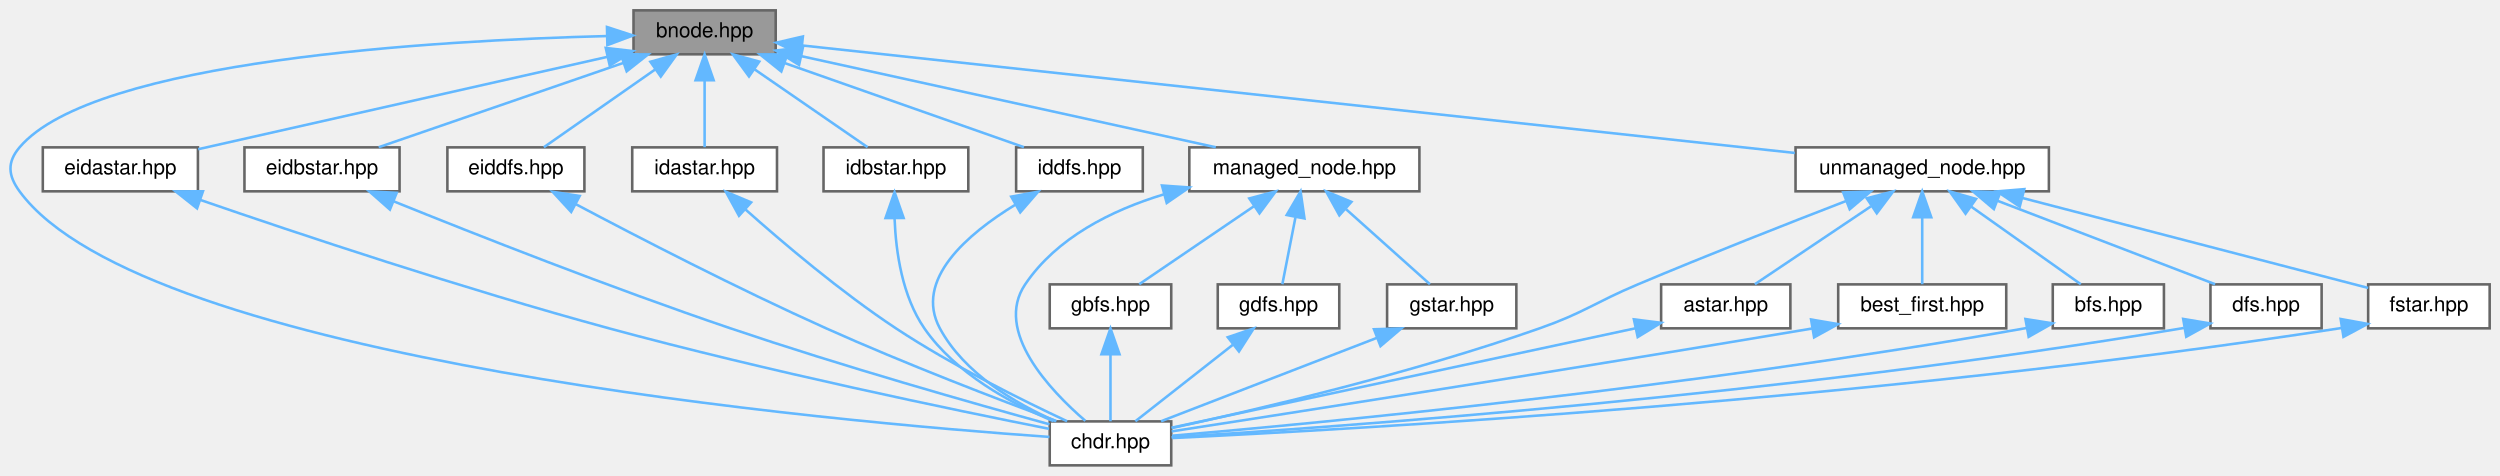
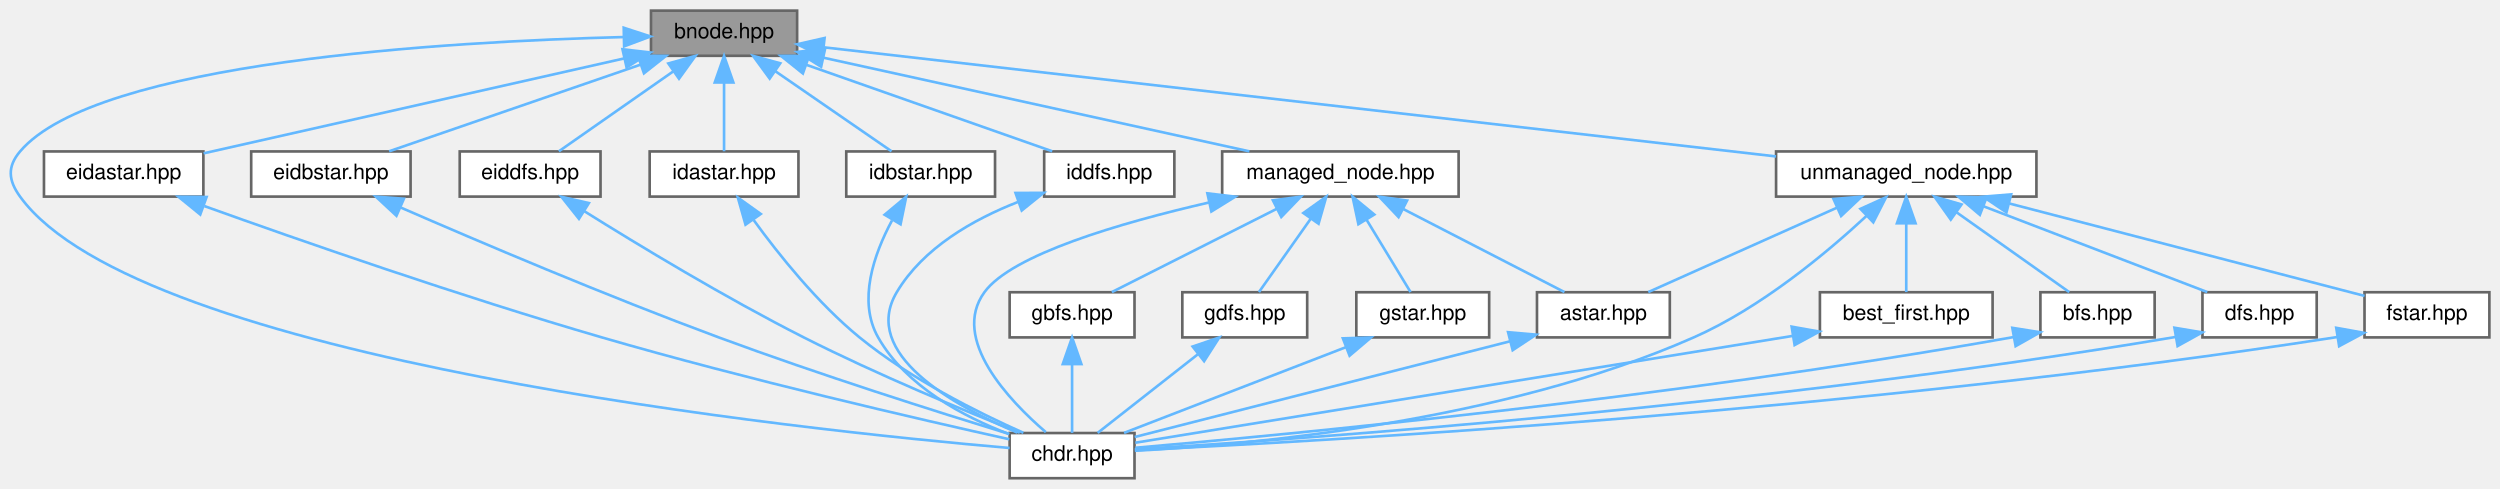
- <svg xmlns="http://www.w3.org/2000/svg" xmlns:xlink="http://www.w3.org/1999/xlink" width="967pt" height="184pt" viewBox="0.00 0.00 967.06 184.00">
+ <svg xmlns="http://www.w3.org/2000/svg" xmlns:xlink="http://www.w3.org/1999/xlink" width="941pt" height="184pt" viewBox="0.00 0.00 941.05 184.00">
  <g id="graph0" class="graph" transform="scale(1 1) rotate(0) translate(4 180)">
    <g id="Node000001" class="node">
      <g id="a_Node000001">
        <a xlink:title=" ">
-           <polygon fill="#999999" stroke="#666666" points="296.06,-176 241.06,-176 241.06,-159 296.06,-159 296.06,-176" />
-           <text text-anchor="middle" x="268.56" y="-165.6" font-family="Helvetica,sans-Serif" font-size="8.00">bnode.hpp</text>
+           <polygon fill="#999999" stroke="#666666" points="296.05,-176 241.05,-176 241.05,-159 296.05,-159 296.05,-176" />
+           <text text-anchor="middle" x="268.55" y="-165.6" font-family="Helvetica,sans-Serif" font-size="8.00">bnode.hpp</text>
        </a>
      </g>
    </g>
    <g id="Node000002" class="node">
      <g id="a_Node000002">
-         <a xlink:href="../../d9/d96/chdr_8hpp_source.html" target="_top" xlink:title=" ">
-           <polygon fill="white" stroke="#666666" points="449.06,-17 402.06,-17 402.06,0 449.06,0 449.06,-17" />
-           <text text-anchor="middle" x="425.56" y="-6.6" font-family="Helvetica,sans-Serif" font-size="8.00">chdr.hpp</text>
+         <a xlink:href="../../d9/d96/chdr_8hpp.html" target="_top" xlink:title=" ">
+           <polygon fill="white" stroke="#666666" points="423.05,-17 376.05,-17 376.05,0 423.05,0 423.05,-17" />
+           <text text-anchor="middle" x="399.55" y="-6.6" font-family="Helvetica,sans-Serif" font-size="8.00">chdr.hpp</text>
        </a>
      </g>
    </g>
    <g id="edge1_Node000001_Node000002" class="edge">
      <g id="a_edge1_Node000001_Node000002">
        <a xlink:title=" ">
-           <path fill="none" stroke="#63b8ff" d="M230.85,-166.06C164.76,-164.39 32.28,-156.82 3.56,-123 -1.33,-117.24 -0.9,-112.1 3.56,-106 51.61,-40.35 320.21,-16.72 401.95,-10.99" />
-           <polygon fill="#63b8ff" stroke="#63b8ff" points="230.79,-169.56 240.86,-166.28 230.94,-162.56 230.79,-169.56" />
+           <path fill="none" stroke="#63b8ff" d="M230.84,-166.06C164.75,-164.39 32.27,-156.82 3.55,-123 -1.34,-117.24 -0.88,-112.12 3.55,-106 48.2,-44.3 297.73,-18.13 376.04,-11.37" />
+           <polygon fill="#63b8ff" stroke="#63b8ff" points="230.78,-169.56 240.85,-166.28 230.93,-162.56 230.78,-169.56" />
        </a>
      </g>
    </g>
    <g id="Node000003" class="node">
      <g id="a_Node000003">
        <a xlink:href="../../d6/ded/eidastar_8hpp_source.html" target="_top" xlink:title=" ">
-           <polygon fill="white" stroke="#666666" points="72.56,-123 12.56,-123 12.56,-106 72.56,-106 72.56,-123" />
-           <text text-anchor="middle" x="42.56" y="-112.6" font-family="Helvetica,sans-Serif" font-size="8.00">eidastar.hpp</text>
+           <polygon fill="white" stroke="#666666" points="72.55,-123 12.55,-123 12.55,-106 72.55,-106 72.55,-123" />
+           <text text-anchor="middle" x="42.55" y="-112.6" font-family="Helvetica,sans-Serif" font-size="8.00">eidastar.hpp</text>
        </a>
      </g>
    </g>
    <g id="edge2_Node000001_Node000003" class="edge">
      <g id="a_edge2_Node000001_Node000003">
        <a xlink:title=" ">
-           <path fill="none" stroke="#63b8ff" d="M231.02,-158.03C186.6,-148.01 113.54,-131.52 72.66,-122.29" />
-           <polygon fill="#63b8ff" stroke="#63b8ff" points="230.32,-161.46 240.85,-160.25 231.86,-154.63 230.32,-161.46" />
+           <path fill="none" stroke="#63b8ff" d="M231.01,-158.03C186.59,-148.01 113.53,-131.52 72.65,-122.29" />
+           <polygon fill="#63b8ff" stroke="#63b8ff" points="230.32,-161.46 240.84,-160.25 231.86,-154.63 230.32,-161.46" />
        </a>
      </g>
    </g>
    <g id="Node000004" class="node">
      <g id="a_Node000004">
        <a xlink:href="../../dd/d67/eidbstar_8hpp_source.html" target="_top" xlink:title=" ">
-           <polygon fill="white" stroke="#666666" points="150.56,-123 90.56,-123 90.56,-106 150.56,-106 150.56,-123" />
-           <text text-anchor="middle" x="120.56" y="-112.6" font-family="Helvetica,sans-Serif" font-size="8.00">eidbstar.hpp</text>
+           <polygon fill="white" stroke="#666666" points="150.55,-123 90.55,-123 90.55,-106 150.55,-106 150.55,-123" />
+           <text text-anchor="middle" x="120.55" y="-112.6" font-family="Helvetica,sans-Serif" font-size="8.00">eidbstar.hpp</text>
        </a>
      </g>
    </g>
    <g id="edge4_Node000001_Node000004" class="edge">
      <g id="a_edge4_Node000001_Node000004">
        <a xlink:title=" ">
-           <path fill="none" stroke="#63b8ff" d="M237.24,-155.71C208.79,-145.9 167.56,-131.69 142.49,-123.06" />
-           <polygon fill="#63b8ff" stroke="#63b8ff" points="236.13,-159.03 246.72,-158.97 238.41,-152.41 236.13,-159.03" />
+           <path fill="none" stroke="#63b8ff" d="M237.23,-155.71C208.78,-145.9 167.55,-131.69 142.48,-123.06" />
+           <polygon fill="#63b8ff" stroke="#63b8ff" points="236.12,-159.03 246.71,-158.97 238.4,-152.41 236.12,-159.03" />
        </a>
      </g>
    </g>
    <g id="Node000005" class="node">
      <g id="a_Node000005">
        <a xlink:href="../../dd/d95/eiddfs_8hpp_source.html" target="_top" xlink:title=" ">
-           <polygon fill="white" stroke="#666666" points="222.06,-123 169.06,-123 169.06,-106 222.06,-106 222.06,-123" />
-           <text text-anchor="middle" x="195.56" y="-112.6" font-family="Helvetica,sans-Serif" font-size="8.00">eiddfs.hpp</text>
+           <polygon fill="white" stroke="#666666" points="222.05,-123 169.05,-123 169.05,-106 222.05,-106 222.05,-123" />
+           <text text-anchor="middle" x="195.55" y="-112.6" font-family="Helvetica,sans-Serif" font-size="8.00">eiddfs.hpp</text>
        </a>
      </g>
    </g>
    <g id="edge6_Node000001_Node000005" class="edge">
      <g id="a_edge6_Node000001_Node000005">
        <a xlink:title=" ">
-           <path fill="none" stroke="#63b8ff" d="M249.5,-153.18C235.76,-143.58 217.72,-130.98 206.38,-123.06" />
-           <polygon fill="#63b8ff" stroke="#63b8ff" points="247.59,-156.12 257.79,-158.97 251.6,-150.38 247.59,-156.12" />
+           <path fill="none" stroke="#63b8ff" d="M249.49,-153.18C235.75,-143.58 217.71,-130.98 206.37,-123.06" />
+           <polygon fill="#63b8ff" stroke="#63b8ff" points="247.58,-156.12 257.78,-158.97 251.59,-150.38 247.58,-156.12" />
        </a>
      </g>
    </g>
    <g id="Node000006" class="node">
      <g id="a_Node000006">
        <a xlink:href="../../db/df9/idastar_8hpp_source.html" target="_top" xlink:title=" ">
-           <polygon fill="white" stroke="#666666" points="296.56,-123 240.56,-123 240.56,-106 296.56,-106 296.56,-123" />
-           <text text-anchor="middle" x="268.56" y="-112.6" font-family="Helvetica,sans-Serif" font-size="8.00">idastar.hpp</text>
+           <polygon fill="white" stroke="#666666" points="296.55,-123 240.55,-123 240.55,-106 296.55,-106 296.55,-123" />
+           <text text-anchor="middle" x="268.55" y="-112.6" font-family="Helvetica,sans-Serif" font-size="8.00">idastar.hpp</text>
        </a>
      </g>
    </g>
    <g id="edge8_Node000001_Node000006" class="edge">
      <g id="a_edge8_Node000001_Node000006">
        <a xlink:title=" ">
-           <path fill="none" stroke="#63b8ff" d="M268.56,-148.91C268.56,-140.08 268.56,-129.85 268.56,-123.06" />
-           <polygon fill="#63b8ff" stroke="#63b8ff" points="265.06,-148.97 268.56,-158.97 272.06,-148.97 265.06,-148.97" />
+           <path fill="none" stroke="#63b8ff" d="M268.55,-148.91C268.55,-140.08 268.55,-129.85 268.55,-123.06" />
+           <polygon fill="#63b8ff" stroke="#63b8ff" points="265.05,-148.97 268.55,-158.97 272.05,-148.97 265.05,-148.97" />
        </a>
      </g>
    </g>
    <g id="Node000007" class="node">
      <g id="a_Node000007">
        <a xlink:href="../../d1/d24/idbstar_8hpp_source.html" target="_top" xlink:title=" ">
-           <polygon fill="white" stroke="#666666" points="370.56,-123 314.56,-123 314.56,-106 370.56,-106 370.56,-123" />
-           <text text-anchor="middle" x="342.56" y="-112.6" font-family="Helvetica,sans-Serif" font-size="8.00">idbstar.hpp</text>
+           <polygon fill="white" stroke="#666666" points="370.55,-123 314.55,-123 314.55,-106 370.55,-106 370.55,-123" />
+           <text text-anchor="middle" x="342.55" y="-112.6" font-family="Helvetica,sans-Serif" font-size="8.00">idbstar.hpp</text>
        </a>
      </g>
    </g>
    <g id="edge10_Node000001_Node000007" class="edge">
      <g id="a_edge10_Node000001_Node000007">
        <a xlink:title=" ">
-           <path fill="none" stroke="#63b8ff" d="M287.89,-153.18C301.81,-143.58 320.1,-130.98 331.6,-123.06" />
-           <polygon fill="#63b8ff" stroke="#63b8ff" points="285.73,-150.42 279.48,-158.97 289.7,-156.18 285.73,-150.42" />
+           <path fill="none" stroke="#63b8ff" d="M287.88,-153.18C301.8,-143.58 320.09,-130.98 331.59,-123.06" />
+           <polygon fill="#63b8ff" stroke="#63b8ff" points="285.72,-150.42 279.47,-158.97 289.69,-156.18 285.72,-150.42" />
        </a>
      </g>
    </g>
    <g id="Node000008" class="node">
      <g id="a_Node000008">
        <a xlink:href="../../df/d71/iddfs_8hpp_source.html" target="_top" xlink:title=" ">
-           <polygon fill="white" stroke="#666666" points="438.06,-123 389.06,-123 389.06,-106 438.06,-106 438.06,-123" />
-           <text text-anchor="middle" x="413.56" y="-112.6" font-family="Helvetica,sans-Serif" font-size="8.00">iddfs.hpp</text>
+           <polygon fill="white" stroke="#666666" points="438.05,-123 389.05,-123 389.05,-106 438.05,-106 438.05,-123" />
+           <text text-anchor="middle" x="413.55" y="-112.6" font-family="Helvetica,sans-Serif" font-size="8.00">iddfs.hpp</text>
        </a>
      </g>
    </g>
    <g id="edge12_Node000001_Node000008" class="edge">
      <g id="a_edge12_Node000001_Node000008">
        <a xlink:title=" ">
-           <path fill="none" stroke="#63b8ff" d="M299.61,-155.58C327.47,-145.78 367.62,-131.66 392.08,-123.06" />
-           <polygon fill="#63b8ff" stroke="#63b8ff" points="298.23,-152.35 289.96,-158.97 300.55,-158.96 298.23,-152.35" />
+           <path fill="none" stroke="#63b8ff" d="M299.6,-155.58C327.46,-145.78 367.62,-131.66 392.07,-123.06" />
+           <polygon fill="#63b8ff" stroke="#63b8ff" points="298.22,-152.35 289.95,-158.97 300.54,-158.96 298.22,-152.35" />
        </a>
      </g>
    </g>
    <g id="Node000009" class="node">
      <g id="a_Node000009">
        <a xlink:href="../../da/deb/managed__node_8hpp.html" target="_top" xlink:title=" ">
-           <polygon fill="white" stroke="#666666" points="545.06,-123 456.06,-123 456.06,-106 545.06,-106 545.06,-123" />
-           <text text-anchor="middle" x="500.56" y="-112.6" font-family="Helvetica,sans-Serif" font-size="8.00">managed_node.hpp</text>
+           <polygon fill="white" stroke="#666666" points="545.05,-123 456.05,-123 456.05,-106 545.05,-106 545.05,-123" />
+           <text text-anchor="middle" x="500.55" y="-112.6" font-family="Helvetica,sans-Serif" font-size="8.00">managed_node.hpp</text>
        </a>
      </g>
    </g>
    <g id="edge14_Node000001_Node000009" class="edge">
      <g id="a_edge14_Node000001_Node000009">
        <a xlink:title=" ">
-           <path fill="none" stroke="#63b8ff" d="M305.88,-158.3C350.17,-148.56 423.4,-132.46 466.3,-123.03" />
-           <polygon fill="#63b8ff" stroke="#63b8ff" points="305.1,-154.88 296.09,-160.45 306.6,-161.72 305.1,-154.88" />
+           <path fill="none" stroke="#63b8ff" d="M305.87,-158.3C350.16,-148.56 423.39,-132.46 466.29,-123.03" />
+           <polygon fill="#63b8ff" stroke="#63b8ff" points="305.09,-154.88 296.08,-160.45 306.6,-161.72 305.09,-154.88" />
+         </a>
+       </g>
+     </g>
+     <g id="Node000014" class="node">
+       <g id="a_Node000014">
+         <a xlink:href="../../d0/def/unmanaged__node_8hpp.html" target="_top" xlink:title=" ">
+           <polygon fill="white" stroke="#666666" points="762.55,-123 664.55,-123 664.55,-106 762.55,-106 762.55,-123" />
+           <text text-anchor="middle" x="713.55" y="-112.6" font-family="Helvetica,sans-Serif" font-size="8.00">unmanaged_node.hpp</text>
+         </a>
+       </g>
+     </g>
+     <g id="edge24_Node000001_Node000014" class="edge">
+       <g id="a_edge24_Node000001_Node000014">
+         <a xlink:title=" ">
+           <path fill="none" stroke="#63b8ff" d="M306.21,-162.18C386.59,-152.97 574.93,-131.39 664.52,-121.12" />
+           <polygon fill="#63b8ff" stroke="#63b8ff" points="305.59,-158.73 296.05,-163.35 306.39,-165.69 305.59,-158.73" />
+         </a>
+       </g>
+     </g>
+     <g id="edge3_Node000003_Node000002" class="edge">
+       <g id="a_edge3_Node000003_Node000002">
+         <a xlink:title=" ">
+           <path fill="none" stroke="#63b8ff" d="M72.93,-102.43C108.52,-89.65 169.39,-68.44 222.55,-53 276.95,-37.2 341.81,-22.23 375.91,-14.65" />
+           <polygon fill="#63b8ff" stroke="#63b8ff" points="71.38,-99.26 63.16,-105.95 73.76,-105.85 71.38,-99.26" />
+         </a>
+       </g>
+     </g>
+     <g id="edge5_Node000004_Node000002" class="edge">
+       <g id="a_edge5_Node000004_Node000002">
+         <a xlink:title=" ">
+           <path fill="none" stroke="#63b8ff" d="M146.9,-101.86C175.96,-89.2 224.2,-68.67 266.55,-53 304.37,-39 349.07,-24.87 375.82,-16.66" />
+           <polygon fill="#63b8ff" stroke="#63b8ff" points="145.23,-98.78 137.47,-105.99 148.03,-105.19 145.23,-98.78" />
+         </a>
+       </g>
+     </g>
+     <g id="edge7_Node000005_Node000002" class="edge">
+       <g id="a_edge7_Node000005_Node000002">
+         <a xlink:title=" ">
+           <path fill="none" stroke="#63b8ff" d="M215.82,-100.58C236.3,-87.77 269.03,-67.95 298.55,-53 326.14,-39.02 359.26,-25.32 379.86,-17.13" />
+           <polygon fill="#63b8ff" stroke="#63b8ff" points="213.93,-97.63 207.33,-105.93 217.66,-103.56 213.93,-97.63" />
+         </a>
+       </g>
+     </g>
+     <g id="edge9_Node000006_Node000002" class="edge">
+       <g id="a_edge9_Node000006_Node000002">
+         <a xlink:title=" ">
+           <path fill="none" stroke="#63b8ff" d="M279.7,-97.16C289.2,-84.08 303.79,-65.86 319.55,-53 338.66,-37.41 364.19,-24.67 381.22,-17.09" />
+           <polygon fill="#63b8ff" stroke="#63b8ff" points="276.63,-95.44 273.74,-105.63 282.36,-99.47 276.63,-95.44" />
+         </a>
+       </g>
+     </g>
+     <g id="edge11_Node000007_Node000002" class="edge">
+       <g id="a_edge11_Node000007_Node000002">
+         <a xlink:title=" ">
+           <path fill="none" stroke="#63b8ff" d="M331.77,-97.02C324.95,-84.33 318.76,-66.71 326.55,-53 337.05,-34.53 358.83,-23.07 375.89,-16.59" />
+           <polygon fill="#63b8ff" stroke="#63b8ff" points="328.99,-99.17 337.12,-105.96 334.99,-95.58 328.99,-99.17" />
+         </a>
+       </g>
+     </g>
+     <g id="edge13_Node000008_Node000002" class="edge">
+       <g id="a_edge13_Node000008_Node000002">
+         <a xlink:title=" ">
+           <path fill="none" stroke="#63b8ff" d="M379.21,-103.99C362.31,-97.39 343.48,-86.7 333.55,-70 319.81,-46.89 354.78,-27.38 378.9,-17.17" />
+           <polygon fill="#63b8ff" stroke="#63b8ff" points="378.26,-107.37 388.85,-107.42 380.6,-100.77 378.26,-107.37" />
+         </a>
+       </g>
+     </g>
+     <g id="edge17_Node000009_Node000002" class="edge">
+       <g id="a_edge17_Node000009_Node000002">
+         <a xlink:title=" ">
+           <path fill="none" stroke="#63b8ff" d="M451.21,-103.81C417.38,-96.04 376.83,-84.14 366.55,-70 353.75,-52.39 375.83,-29.24 389.67,-17.33" />
+           <polygon fill="#63b8ff" stroke="#63b8ff" points="450.48,-107.23 461,-105.98 451.99,-100.4 450.48,-107.23" />
+         </a>
+       </g>
+     </g>
+     <g id="Node000010" class="node">
+       <g id="a_Node000010">
+         <a xlink:href="../../dc/da9/astar_8hpp.html" target="_top" xlink:title=" ">
+           <polygon fill="white" stroke="#666666" points="624.55,-70 574.55,-70 574.55,-53 624.55,-53 624.55,-70" />
+           <text text-anchor="middle" x="599.55" y="-59.6" font-family="Helvetica,sans-Serif" font-size="8.00">astar.hpp</text>
+         </a>
+       </g>
+     </g>
+     <g id="edge15_Node000009_Node000010" class="edge">
+       <g id="a_edge15_Node000009_Node000010">
+         <a xlink:title=" ">
+           <path fill="none" stroke="#63b8ff" d="M524.3,-101.27C543.16,-91.55 568.92,-78.28 584.88,-70.06" />
+           <polygon fill="#63b8ff" stroke="#63b8ff" points="522.45,-98.28 515.16,-105.97 525.65,-104.51 522.45,-98.28" />
+         </a>
+       </g>
+     </g>
+     <g id="Node000011" class="node">
+       <g id="a_Node000011">
+         <a xlink:href="../../de/d94/gbfs_8hpp_source.html" target="_top" xlink:title=" ">
+           <polygon fill="white" stroke="#666666" points="423.05,-70 376.05,-70 376.05,-53 423.05,-53 423.05,-70" />
+           <text text-anchor="middle" x="399.55" y="-59.6" font-family="Helvetica,sans-Serif" font-size="8.00">gbfs.hpp</text>
+         </a>
+       </g>
+     </g>
+     <g id="edge18_Node000009_Node000011" class="edge">
+       <g id="a_edge18_Node000009_Node000011">
+         <a xlink:title=" ">
+           <path fill="none" stroke="#63b8ff" d="M476.59,-101.4C457.33,-91.67 430.88,-78.32 414.52,-70.06" />
+           <polygon fill="#63b8ff" stroke="#63b8ff" points="475.15,-104.59 485.65,-105.97 478.3,-98.34 475.15,-104.59" />
+         </a>
+       </g>
+     </g>
+     <g id="Node000012" class="node">
+       <g id="a_Node000012">
+         <a xlink:href="../../d4/df2/gdfs_8hpp_source.html" target="_top" xlink:title=" ">
+           <polygon fill="white" stroke="#666666" points="488.05,-70 441.05,-70 441.05,-53 488.05,-53 488.05,-70" />
+           <text text-anchor="middle" x="464.55" y="-59.6" font-family="Helvetica,sans-Serif" font-size="8.00">gdfs.hpp</text>
+         </a>
+       </g>
+     </g>
+     <g id="edge20_Node000009_Node000012" class="edge">
+       <g id="a_edge20_Node000009_Node000012">
+         <a xlink:title=" ">
+           <path fill="none" stroke="#63b8ff" d="M489.37,-97.65C482.88,-88.46 475,-77.3 469.89,-70.06" />
+           <polygon fill="#63b8ff" stroke="#63b8ff" points="486.61,-99.82 495.24,-105.97 492.33,-95.79 486.61,-99.82" />
        </a>
      </g>
    </g>
    <g id="Node000013" class="node">
      <g id="a_Node000013">
-         <a xlink:href="../../d0/def/unmanaged__node_8hpp.html" target="_top" xlink:title=" ">
-           <polygon fill="white" stroke="#666666" points="788.56,-123 690.56,-123 690.56,-106 788.56,-106 788.56,-123" />
-           <text text-anchor="middle" x="739.56" y="-112.6" font-family="Helvetica,sans-Serif" font-size="8.00">unmanaged_node.hpp</text>
-         </a>
-       </g>
-     </g>
-     <g id="edge22_Node000001_Node000013" class="edge">
-       <g id="a_edge22_Node000001_Node000013">
-         <a xlink:title=" ">
-           <path fill="none" stroke="#63b8ff" d="M306.46,-162.4C391.17,-153.22 595.83,-131.06 690.28,-120.84" />
-           <polygon fill="#63b8ff" stroke="#63b8ff" points="305.83,-158.94 296.27,-163.5 306.58,-165.9 305.83,-158.94" />
-         </a>
-       </g>
-     </g>
-     <g id="edge3_Node000003_Node000002" class="edge">
-       <g id="a_edge3_Node000003_Node000002">
-         <a xlink:title=" ">
-           <path fill="none" stroke="#63b8ff" d="M73.67,-102.6C110.92,-89.76 175.34,-68.27 231.56,-53 292.35,-36.49 365.06,-21.41 401.8,-14.12" />
-           <polygon fill="#63b8ff" stroke="#63b8ff" points="72.22,-99.4 63.92,-105.98 74.51,-106.01 72.22,-99.4" />
-         </a>
-       </g>
-     </g>
-     <g id="edge5_Node000004_Node000002" class="edge">
-       <g id="a_edge5_Node000004_Node000002">
-         <a xlink:title=" ">
-           <path fill="none" stroke="#63b8ff" d="M148.27,-102.13C179.64,-89.45 232.37,-68.65 278.56,-53 321.66,-38.39 372.77,-23.89 401.96,-15.87" />
-           <polygon fill="#63b8ff" stroke="#63b8ff" points="146.83,-98.94 138.88,-105.95 149.46,-105.43 146.83,-98.94" />
-         </a>
-       </g>
-     </g>
-     <g id="edge7_Node000005_Node000002" class="edge">
-       <g id="a_edge7_Node000005_Node000002">
-         <a xlink:title=" ">
-           <path fill="none" stroke="#63b8ff" d="M218.78,-101C242.74,-88.3 281.32,-68.36 315.56,-53 346.1,-39.3 382.35,-25.41 404.65,-17.13" />
-           <polygon fill="#63b8ff" stroke="#63b8ff" points="216.94,-98.02 209.77,-105.81 220.24,-104.2 216.94,-98.02" />
-         </a>
-       </g>
-     </g>
-     <g id="edge9_Node000006_Node000002" class="edge">
-       <g id="a_edge9_Node000006_Node000002">
-         <a xlink:title=" ">
-           <path fill="none" stroke="#63b8ff" d="M284.34,-99C298.85,-86.08 321.27,-67.07 342.56,-53 364.41,-38.56 391.61,-25.08 408.78,-17.06" />
-           <polygon fill="#63b8ff" stroke="#63b8ff" points="281.86,-96.53 276.78,-105.83 286.55,-101.72 281.86,-96.53" />
-         </a>
-       </g>
-     </g>
-     <g id="edge11_Node000007_Node000002" class="edge">
-       <g id="a_edge11_Node000007_Node000002">
-         <a xlink:title=" ">
-           <path fill="none" stroke="#63b8ff" d="M342.05,-95.31C342.55,-82.46 345.02,-65.38 353.56,-53 365.58,-35.57 387.08,-23.93 403.47,-17.11" />
-           <polygon fill="#63b8ff" stroke="#63b8ff" points="338.55,-95.67 342.04,-105.67 345.55,-95.68 338.55,-95.67" />
-         </a>
-       </g>
-     </g>
-     <g id="edge13_Node000008_Node000002" class="edge">
-       <g id="a_edge13_Node000008_Node000002">
-         <a xlink:title=" ">
-           <path fill="none" stroke="#63b8ff" d="M388.76,-100.82C370.15,-89.46 349.46,-71.75 359.56,-53 369,-35.48 388.92,-23.85 404.42,-17.06" />
-           <polygon fill="#63b8ff" stroke="#63b8ff" points="387.17,-103.94 397.59,-105.86 390.65,-97.86 387.17,-103.94" />
-         </a>
-       </g>
-     </g>
-     <g id="edge15_Node000009_Node000002" class="edge">
-       <g id="a_edge15_Node000009_Node000002">
-         <a xlink:title=" ">
-           <path fill="none" stroke="#63b8ff" d="M446.17,-104.81C425.85,-98.63 404.76,-88.07 392.56,-70 380.37,-51.95 402.19,-28.99 415.83,-17.22" />
-           <polygon fill="#63b8ff" stroke="#63b8ff" points="445.48,-108.25 456.05,-107.5 447.32,-101.49 445.48,-108.25" />
-         </a>
-       </g>
-     </g>
-     <g id="Node000010" class="node">
-       <g id="a_Node000010">
-         <a xlink:href="../../de/d94/gbfs_8hpp_source.html" target="_top" xlink:title=" ">
-           <polygon fill="white" stroke="#666666" points="449.06,-70 402.06,-70 402.06,-53 449.06,-53 449.06,-70" />
-           <text text-anchor="middle" x="425.56" y="-59.6" font-family="Helvetica,sans-Serif" font-size="8.00">gbfs.hpp</text>
-         </a>
-       </g>
-     </g>
-     <g id="edge16_Node000009_Node000010" class="edge">
-       <g id="a_edge16_Node000009_Node000010">
-         <a xlink:title=" ">
-           <path fill="none" stroke="#63b8ff" d="M480.98,-100.18C466.86,-90.58 448.32,-77.98 436.67,-70.06" />
-           <polygon fill="#63b8ff" stroke="#63b8ff" points="479.26,-103.25 489.49,-105.97 483.19,-97.46 479.26,-103.25" />
-         </a>
-       </g>
-     </g>
-     <g id="Node000011" class="node">
-       <g id="a_Node000011">
-         <a xlink:href="../../d4/df2/gdfs_8hpp_source.html" target="_top" xlink:title=" ">
-           <polygon fill="white" stroke="#666666" points="514.06,-70 467.06,-70 467.06,-53 514.06,-53 514.06,-70" />
-           <text text-anchor="middle" x="490.56" y="-59.6" font-family="Helvetica,sans-Serif" font-size="8.00">gdfs.hpp</text>
-         </a>
-       </g>
-     </g>
-     <g id="edge18_Node000009_Node000011" class="edge">
-       <g id="a_edge18_Node000009_Node000011">
-         <a xlink:title=" ">
-           <path fill="none" stroke="#63b8ff" d="M497.11,-95.91C495.38,-87.08 493.37,-76.85 492.04,-70.06" />
-           <polygon fill="#63b8ff" stroke="#63b8ff" points="493.73,-96.84 499.09,-105.97 500.6,-95.49 493.73,-96.84" />
-         </a>
-       </g>
-     </g>
-     <g id="Node000012" class="node">
-       <g id="a_Node000012">
        <a xlink:href="../../d1/def/gstar_8hpp_source.html" target="_top" xlink:title=" ">
-           <polygon fill="white" stroke="#666666" points="582.56,-70 532.56,-70 532.56,-53 582.56,-53 582.56,-70" />
-           <text text-anchor="middle" x="557.56" y="-59.6" font-family="Helvetica,sans-Serif" font-size="8.00">gstar.hpp</text>
-         </a>
-       </g>
-     </g>
-     <g id="edge20_Node000009_Node000012" class="edge">
-       <g id="a_edge20_Node000009_Node000012">
-         <a xlink:title=" ">
-           <path fill="none" stroke="#63b8ff" d="M516.69,-99.07C527.24,-89.63 540.6,-77.68 549.12,-70.06" />
-           <polygon fill="#63b8ff" stroke="#63b8ff" points="514.09,-96.7 508.97,-105.97 518.76,-101.92 514.09,-96.7" />
-         </a>
-       </g>
-     </g>
-     <g id="edge17_Node000010_Node000002" class="edge">
-       <g id="a_edge17_Node000010_Node000002">
-         <a xlink:title=" ">
-           <path fill="none" stroke="#63b8ff" d="M425.56,-42.91C425.56,-34.08 425.56,-23.85 425.56,-17.06" />
-           <polygon fill="#63b8ff" stroke="#63b8ff" points="422.06,-42.97 425.56,-52.97 429.06,-42.97 422.06,-42.97" />
+           <polygon fill="white" stroke="#666666" points="556.55,-70 506.55,-70 506.55,-53 556.55,-53 556.55,-70" />
+           <text text-anchor="middle" x="531.55" y="-59.6" font-family="Helvetica,sans-Serif" font-size="8.00">gstar.hpp</text>
+         </a>
+       </g>
+     </g>
+     <g id="edge22_Node000009_Node000013" class="edge">
+       <g id="a_edge22_Node000009_Node000013">
+         <a xlink:title=" ">
+           <path fill="none" stroke="#63b8ff" d="M510.36,-97.36C515.92,-88.23 522.6,-77.22 526.96,-70.06" />
+           <polygon fill="#63b8ff" stroke="#63b8ff" points="507.33,-95.61 505.13,-105.97 513.31,-99.25 507.33,-95.61" />
+         </a>
+       </g>
+     </g>
+     <g id="edge16_Node000010_Node000002" class="edge">
+       <g id="a_edge16_Node000010_Node000002">
+         <a xlink:title=" ">
+           <path fill="none" stroke="#63b8ff" d="M564.47,-51.55C523.85,-41.2 458.07,-24.42 423.12,-15.51" />
+           <polygon fill="#63b8ff" stroke="#63b8ff" points="563.67,-54.96 574.22,-54.04 565.4,-48.18 563.67,-54.96" />
        </a>
      </g>
    </g>
    <g id="edge19_Node000011_Node000002" class="edge">
      <g id="a_edge19_Node000011_Node000002">
        <a xlink:title=" ">
-           <path fill="none" stroke="#63b8ff" d="M472.88,-46.63C460.75,-37.11 445.1,-24.83 435.19,-17.06" />
-           <polygon fill="#63b8ff" stroke="#63b8ff" points="470.94,-49.56 480.97,-52.97 475.26,-44.05 470.94,-49.56" />
+           <path fill="none" stroke="#63b8ff" d="M399.55,-42.91C399.55,-34.08 399.55,-23.85 399.55,-17.06" />
+           <polygon fill="#63b8ff" stroke="#63b8ff" points="396.05,-42.97 399.55,-52.97 403.05,-42.97 396.05,-42.97" />
        </a>
      </g>
    </g>
    <g id="edge21_Node000012_Node000002" class="edge">
      <g id="a_edge21_Node000012_Node000002">
        <a xlink:title=" ">
-           <path fill="none" stroke="#63b8ff" d="M528.62,-49.32C503.29,-39.53 467.18,-25.58 445.12,-17.06" />
-           <polygon fill="#63b8ff" stroke="#63b8ff" points="527.49,-52.64 538.08,-52.97 530.02,-46.11 527.49,-52.64" />
-         </a>
-       </g>
-     </g>
-     <g id="edge29_Node000013_Node000002" class="edge">
-       <g id="a_edge29_Node000013_Node000002">
-         <a xlink:title=" ">
-           <path fill="none" stroke="#63b8ff" d="M710.04,-102.23C687.81,-93.65 656.64,-81.41 629.56,-70 612.51,-62.82 609.01,-59.14 591.56,-53 541.96,-35.54 481.85,-21.48 449.29,-14.43" />
-           <polygon fill="#63b8ff" stroke="#63b8ff" points="708.99,-105.58 719.58,-105.9 711.51,-99.05 708.99,-105.58" />
-         </a>
-       </g>
-     </g>
-     <g id="Node000014" class="node">
-       <g id="a_Node000014">
-         <a xlink:href="../../dc/da9/astar_8hpp.html" target="_top" xlink:title=" ">
-           <polygon fill="white" stroke="#666666" points="688.56,-70 638.56,-70 638.56,-53 688.56,-53 688.56,-70" />
-           <text text-anchor="middle" x="663.56" y="-59.6" font-family="Helvetica,sans-Serif" font-size="8.00">astar.hpp</text>
-         </a>
-       </g>
-     </g>
-     <g id="edge23_Node000013_Node000014" class="edge">
-       <g id="a_edge23_Node000013_Node000014">
-         <a xlink:title=" ">
-           <path fill="none" stroke="#63b8ff" d="M719.71,-100.18C705.41,-90.58 686.63,-77.98 674.82,-70.06" />
-           <polygon fill="#63b8ff" stroke="#63b8ff" points="718.09,-103.31 728.35,-105.97 721.99,-97.5 718.09,-103.31" />
+           <path fill="none" stroke="#63b8ff" d="M446.88,-46.63C434.74,-37.11 419.09,-24.83 409.18,-17.06" />
+           <polygon fill="#63b8ff" stroke="#63b8ff" points="444.93,-49.56 454.96,-52.97 449.25,-44.05 444.93,-49.56" />
+         </a>
+       </g>
+     </g>
+     <g id="edge23_Node000013_Node000002" class="edge">
+       <g id="a_edge23_Node000013_Node000002">
+         <a xlink:title=" ">
+           <path fill="none" stroke="#63b8ff" d="M502.62,-49.32C477.28,-39.53 441.18,-25.58 419.11,-17.06" />
+           <polygon fill="#63b8ff" stroke="#63b8ff" points="501.49,-52.64 512.08,-52.97 504.01,-46.11 501.49,-52.64" />
+         </a>
+       </g>
+     </g>
+     <g id="edge30_Node000014_Node000002" class="edge">
+       <g id="a_edge30_Node000014_Node000002">
+         <a xlink:title=" ">
+           <path fill="none" stroke="#63b8ff" d="M698.6,-98.74C683.49,-84.71 658.82,-64.15 633.55,-53 561.35,-21.13 466.63,-12.6 423.18,-10.33" />
+           <polygon fill="#63b8ff" stroke="#63b8ff" points="696.31,-101.39 705.96,-105.76 701.14,-96.32 696.31,-101.39" />
+         </a>
+       </g>
+     </g>
+     <g id="edge25_Node000014_Node000010" class="edge">
+       <g id="a_edge25_Node000014_Node000010">
+         <a xlink:title=" ">
+           <path fill="none" stroke="#63b8ff" d="M687.39,-101.8C665.58,-92.04 635.16,-78.43 616.44,-70.06" />
+           <polygon fill="#63b8ff" stroke="#63b8ff" points="686.17,-105.09 696.73,-105.97 689.03,-98.7 686.17,-105.09" />
        </a>
      </g>
    </g>
    <g id="Node000015" class="node">
      <g id="a_Node000015">
-         <a xlink:href="../../d3/d77/best__first_8hpp_source.html" target="_top" xlink:title=" ">
-           <polygon fill="white" stroke="#666666" points="772.06,-70 707.06,-70 707.06,-53 772.06,-53 772.06,-70" />
-           <text text-anchor="middle" x="739.56" y="-59.6" font-family="Helvetica,sans-Serif" font-size="8.00">best_first.hpp</text>
-         </a>
-       </g>
-     </g>
-     <g id="edge25_Node000013_Node000015" class="edge">
-       <g id="a_edge25_Node000013_Node000015">
-         <a xlink:title=" ">
-           <path fill="none" stroke="#63b8ff" d="M739.56,-95.91C739.56,-87.08 739.56,-76.85 739.56,-70.06" />
-           <polygon fill="#63b8ff" stroke="#63b8ff" points="736.06,-95.97 739.56,-105.97 743.06,-95.97 736.06,-95.97" />
+         <a xlink:href="../../d3/d77/best__first_8hpp.html" target="_top" xlink:title=" ">
+           <polygon fill="white" stroke="#666666" points="746.05,-70 681.05,-70 681.05,-53 746.05,-53 746.05,-70" />
+           <text text-anchor="middle" x="713.55" y="-59.6" font-family="Helvetica,sans-Serif" font-size="8.00">best_first.hpp</text>
+         </a>
+       </g>
+     </g>
+     <g id="edge26_Node000014_Node000015" class="edge">
+       <g id="a_edge26_Node000014_Node000015">
+         <a xlink:title=" ">
+           <path fill="none" stroke="#63b8ff" d="M713.55,-95.91C713.55,-87.08 713.55,-76.85 713.55,-70.06" />
+           <polygon fill="#63b8ff" stroke="#63b8ff" points="710.05,-95.97 713.55,-105.97 717.05,-95.97 710.05,-95.97" />
        </a>
      </g>
    </g>
    <g id="Node000016" class="node">
      <g id="a_Node000016">
-         <a xlink:href="../../da/d36/bfs_8hpp_source.html" target="_top" xlink:title=" ">
-           <polygon fill="white" stroke="#666666" points="833.06,-70 790.06,-70 790.06,-53 833.06,-53 833.06,-70" />
-           <text text-anchor="middle" x="811.56" y="-59.6" font-family="Helvetica,sans-Serif" font-size="8.00">bfs.hpp</text>
-         </a>
-       </g>
-     </g>
-     <g id="edge27_Node000013_Node000016" class="edge">
-       <g id="a_edge27_Node000013_Node000016">
-         <a xlink:title=" ">
-           <path fill="none" stroke="#63b8ff" d="M758.36,-100.18C771.91,-90.58 789.71,-77.98 800.89,-70.06" />
-           <polygon fill="#63b8ff" stroke="#63b8ff" points="756.32,-97.34 750.18,-105.97 760.37,-103.05 756.32,-97.34" />
+         <a xlink:href="../../da/d36/bfs_8hpp.html" target="_top" xlink:title=" ">
+           <polygon fill="white" stroke="#666666" points="807.05,-70 764.05,-70 764.05,-53 807.05,-53 807.05,-70" />
+           <text text-anchor="middle" x="785.55" y="-59.6" font-family="Helvetica,sans-Serif" font-size="8.00">bfs.hpp</text>
+         </a>
+       </g>
+     </g>
+     <g id="edge28_Node000014_Node000016" class="edge">
+       <g id="a_edge28_Node000014_Node000016">
+         <a xlink:title=" ">
+           <path fill="none" stroke="#63b8ff" d="M732.35,-100.18C745.9,-90.58 763.7,-77.98 774.89,-70.06" />
+           <polygon fill="#63b8ff" stroke="#63b8ff" points="730.31,-97.34 724.18,-105.97 734.36,-103.05 730.31,-97.34" />
        </a>
      </g>
    </g>
    <g id="Node000017" class="node">
      <g id="a_Node000017">
-         <a xlink:href="../../d3/dec/dfs_8hpp_source.html" target="_top" xlink:title=" ">
-           <polygon fill="white" stroke="#666666" points="894.06,-70 851.06,-70 851.06,-53 894.06,-53 894.06,-70" />
-           <text text-anchor="middle" x="872.56" y="-59.6" font-family="Helvetica,sans-Serif" font-size="8.00">dfs.hpp</text>
-         </a>
-       </g>
-     </g>
-     <g id="edge30_Node000013_Node000017" class="edge">
-       <g id="a_edge30_Node000013_Node000017">
-         <a xlink:title=" ">
-           <path fill="none" stroke="#63b8ff" d="M768.72,-102.32C794.24,-92.53 830.62,-78.58 852.86,-70.06" />
-           <polygon fill="#63b8ff" stroke="#63b8ff" points="767.27,-99.13 759.19,-105.97 769.78,-105.66 767.27,-99.13" />
+         <a xlink:href="../../d3/dec/dfs_8hpp.html" target="_top" xlink:title=" ">
+           <polygon fill="white" stroke="#666666" points="868.05,-70 825.05,-70 825.05,-53 868.05,-53 868.05,-70" />
+           <text text-anchor="middle" x="846.55" y="-59.6" font-family="Helvetica,sans-Serif" font-size="8.00">dfs.hpp</text>
+         </a>
+       </g>
+     </g>
+     <g id="edge31_Node000014_Node000017" class="edge">
+       <g id="a_edge31_Node000014_Node000017">
+         <a xlink:title=" ">
+           <path fill="none" stroke="#63b8ff" d="M742.71,-102.32C768.23,-92.53 804.61,-78.58 826.85,-70.06" />
+           <polygon fill="#63b8ff" stroke="#63b8ff" points="741.26,-99.13 733.18,-105.97 743.77,-105.66 741.26,-99.13" />
        </a>
      </g>
    </g>
    <g id="Node000018" class="node">
      <g id="a_Node000018">
-         <a xlink:href="../../d1/d5a/fstar_8hpp_source.html" target="_top" xlink:title=" ">
-           <polygon fill="white" stroke="#666666" points="959.06,-70 912.06,-70 912.06,-53 959.06,-53 959.06,-70" />
-           <text text-anchor="middle" x="935.56" y="-59.6" font-family="Helvetica,sans-Serif" font-size="8.00">fstar.hpp</text>
-         </a>
-       </g>
-     </g>
-     <g id="edge32_Node000013_Node000018" class="edge">
-       <g id="a_edge32_Node000013_Node000018">
-         <a xlink:title=" ">
-           <path fill="none" stroke="#63b8ff" d="M778.38,-103.4C818.24,-93.03 878.97,-77.23 912.06,-68.62" />
-           <polygon fill="#63b8ff" stroke="#63b8ff" points="777.28,-100.07 768.48,-105.97 779.04,-106.84 777.28,-100.07" />
-         </a>
-       </g>
-     </g>
-     <g id="edge24_Node000014_Node000002" class="edge">
-       <g id="a_edge24_Node000014_Node000002">
-         <a xlink:title=" ">
-           <path fill="none" stroke="#63b8ff" d="M628.68,-53.03C579.57,-42.5 491.31,-23.59 449.19,-14.56" />
-           <polygon fill="#63b8ff" stroke="#63b8ff" points="628.03,-56.47 638.54,-55.14 629.5,-49.62 628.03,-56.47" />
-         </a>
-       </g>
-     </g>
-     <g id="edge26_Node000015_Node000002" class="edge">
-       <g id="a_edge26_Node000015_Node000002">
-         <a xlink:title=" ">
-           <path fill="none" stroke="#63b8ff" d="M696.91,-52.92C598.66,-36.36 494.92,-20.19 449.23,-13.14" />
-           <polygon fill="#63b8ff" stroke="#63b8ff" points="696.57,-56.41 707.01,-54.63 697.73,-49.51 696.57,-56.41" />
-         </a>
-       </g>
-     </g>
-     <g id="edge28_Node000016_Node000002" class="edge">
-       <g id="a_edge28_Node000016_Node000002">
-         <a xlink:title=" ">
-           <path fill="none" stroke="#63b8ff" d="M779.78,-53.1C649.28,-29.82 505.27,-16.27 449.38,-11.46" />
-           <polygon fill="#63b8ff" stroke="#63b8ff" points="779.49,-56.6 789.95,-54.93 780.73,-49.71 779.49,-56.6" />
-         </a>
-       </g>
-     </g>
-     <g id="edge31_Node000017_Node000002" class="edge">
-       <g id="a_edge31_Node000017_Node000002">
-         <a xlink:title=" ">
-           <path fill="none" stroke="#63b8ff" d="M840.77,-53.14C685.73,-26.91 511.5,-14.7 449.17,-10.86" />
-           <polygon fill="#63b8ff" stroke="#63b8ff" points="840.51,-56.64 850.96,-54.88 841.69,-49.74 840.51,-56.64" />
-         </a>
-       </g>
-     </g>
-     <g id="edge33_Node000018_Node000002" class="edge">
-       <g id="a_edge33_Node000018_Node000002">
-         <a xlink:title=" ">
-           <path fill="none" stroke="#63b8ff" d="M901.96,-53.16C722.53,-25.24 518.33,-13.84 449.52,-10.56" />
-           <polygon fill="#63b8ff" stroke="#63b8ff" points="901.42,-56.61 911.84,-54.71 902.51,-49.7 901.42,-56.61" />
+         <a xlink:href="../../d1/d5a/fstar_8hpp.html" target="_top" xlink:title=" ">
+           <polygon fill="white" stroke="#666666" points="933.05,-70 886.05,-70 886.05,-53 933.05,-53 933.05,-70" />
+           <text text-anchor="middle" x="909.55" y="-59.6" font-family="Helvetica,sans-Serif" font-size="8.00">fstar.hpp</text>
+         </a>
+       </g>
+     </g>
+     <g id="edge33_Node000014_Node000018" class="edge">
+       <g id="a_edge33_Node000014_Node000018">
+         <a xlink:title=" ">
+           <path fill="none" stroke="#63b8ff" d="M752.37,-103.4C792.23,-93.03 852.96,-77.23 886.05,-68.62" />
+           <polygon fill="#63b8ff" stroke="#63b8ff" points="751.27,-100.07 742.47,-105.97 753.03,-106.84 751.27,-100.07" />
+         </a>
+       </g>
+     </g>
+     <g id="edge27_Node000015_Node000002" class="edge">
+       <g id="a_edge27_Node000015_Node000002">
+         <a xlink:title=" ">
+           <path fill="none" stroke="#63b8ff" d="M670.61,-53.53C603.53,-42.63 476.11,-21.93 423.35,-13.36" />
+           <polygon fill="#63b8ff" stroke="#63b8ff" points="670.41,-57.04 680.84,-55.19 671.53,-50.13 670.41,-57.04" />
+         </a>
+       </g>
+     </g>
+     <g id="edge29_Node000016_Node000002" class="edge">
+       <g id="a_edge29_Node000016_Node000002">
+         <a xlink:title=" ">
+           <path fill="none" stroke="#63b8ff" d="M753.77,-53.1C623.27,-29.82 479.26,-16.27 423.38,-11.46" />
+           <polygon fill="#63b8ff" stroke="#63b8ff" points="753.48,-56.6 763.94,-54.93 754.72,-49.71 753.48,-56.6" />
+         </a>
+       </g>
+     </g>
+     <g id="edge32_Node000017_Node000002" class="edge">
+       <g id="a_edge32_Node000017_Node000002">
+         <a xlink:title=" ">
+           <path fill="none" stroke="#63b8ff" d="M814.77,-53.14C659.72,-26.91 485.49,-14.7 423.16,-10.86" />
+           <polygon fill="#63b8ff" stroke="#63b8ff" points="814.5,-56.64 824.95,-54.88 815.69,-49.74 814.5,-56.64" />
+         </a>
+       </g>
+     </g>
+     <g id="edge34_Node000018_Node000002" class="edge">
+       <g id="a_edge34_Node000018_Node000002">
+         <a xlink:title=" ">
+           <path fill="none" stroke="#63b8ff" d="M875.95,-53.16C696.52,-25.24 492.32,-13.84 423.52,-10.56" />
+           <polygon fill="#63b8ff" stroke="#63b8ff" points="875.41,-56.61 885.83,-54.71 876.5,-49.7 875.41,-56.61" />
        </a>
      </g>
    </g>
  </g>
</svg>
